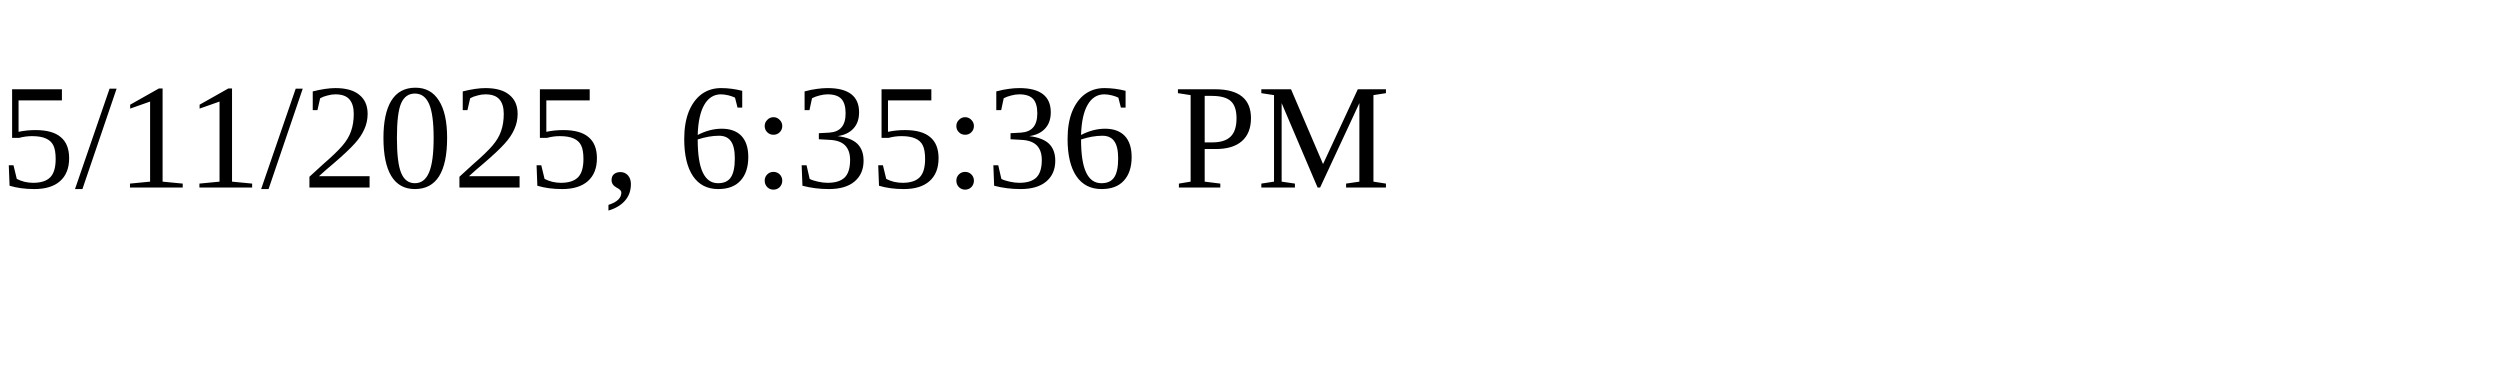
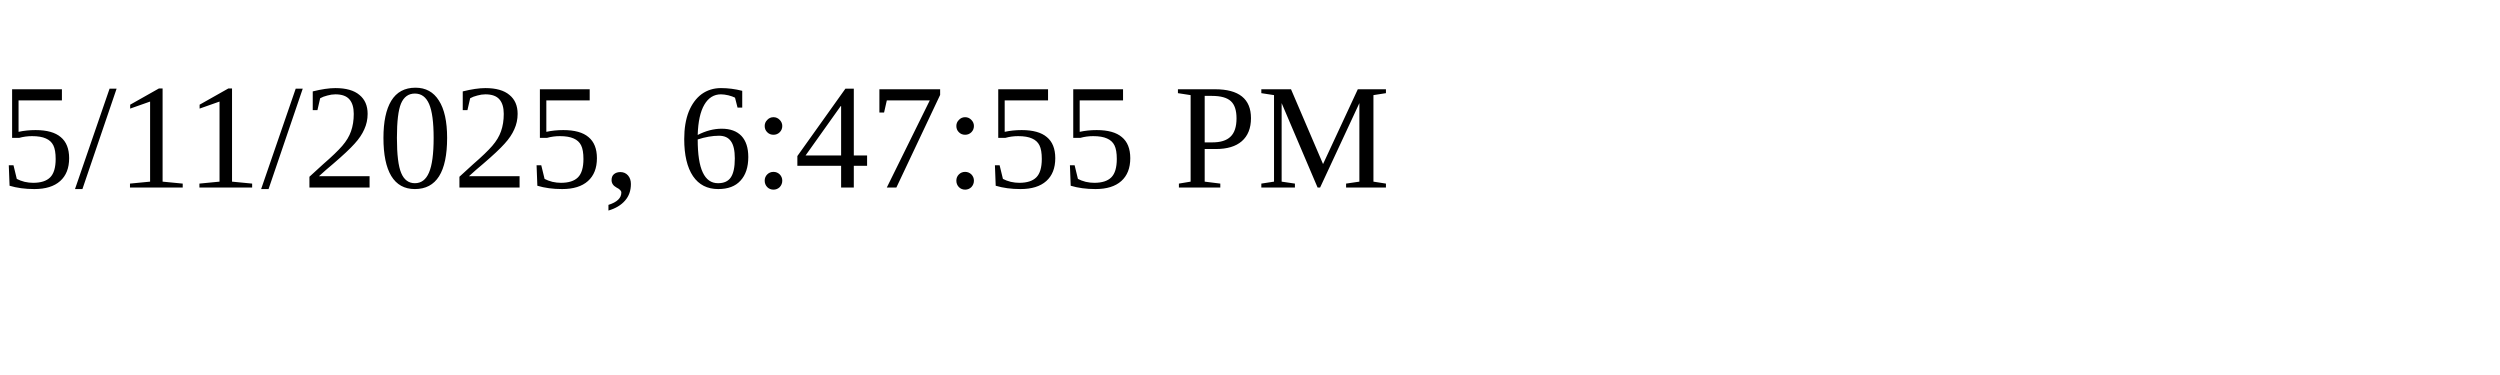
<svg xmlns="http://www.w3.org/2000/svg" height="30" width="200">
-   <text x="0" y="15">5/11/2025, 6:35:36 PM</text>
+   <text x="0" y="15">5/11/2025, 6:47:55 PM</text>
</svg>
